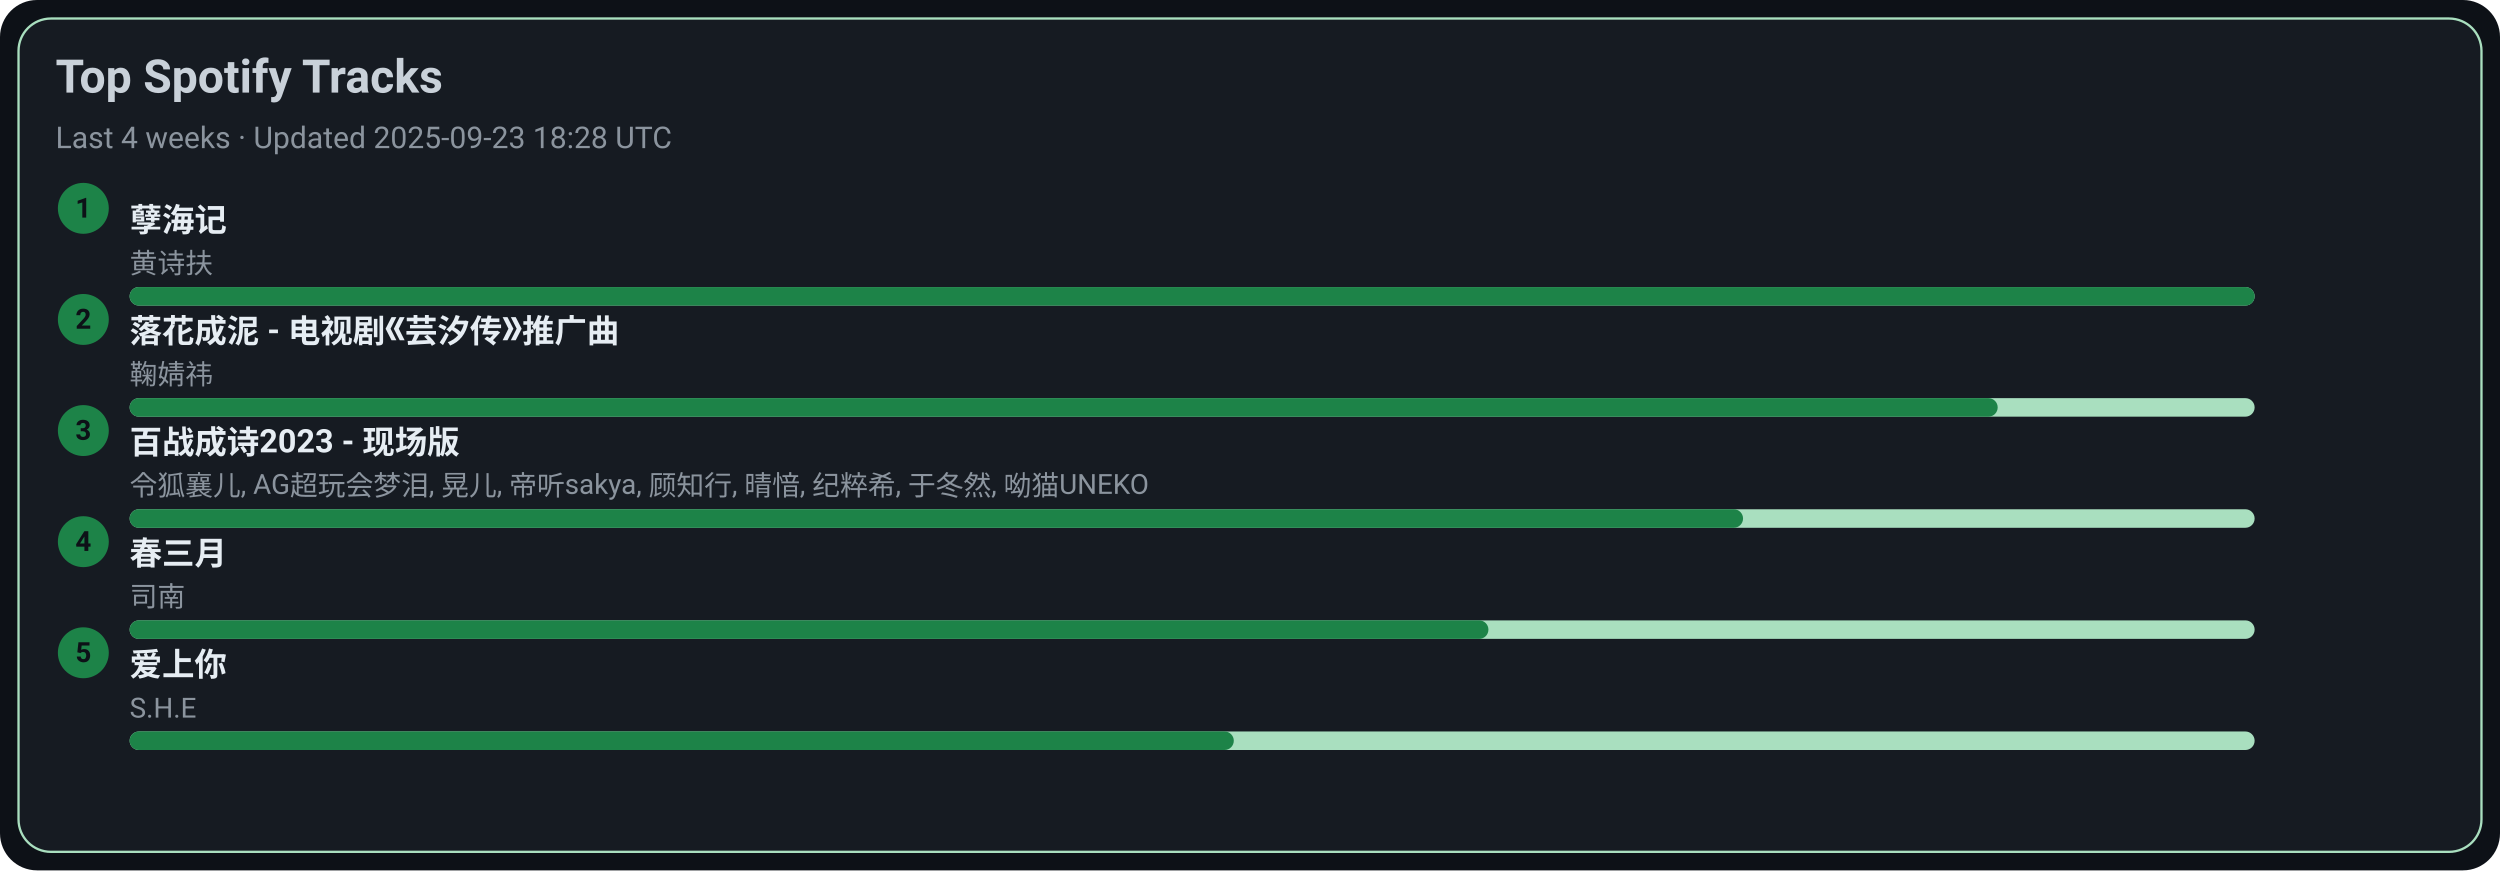
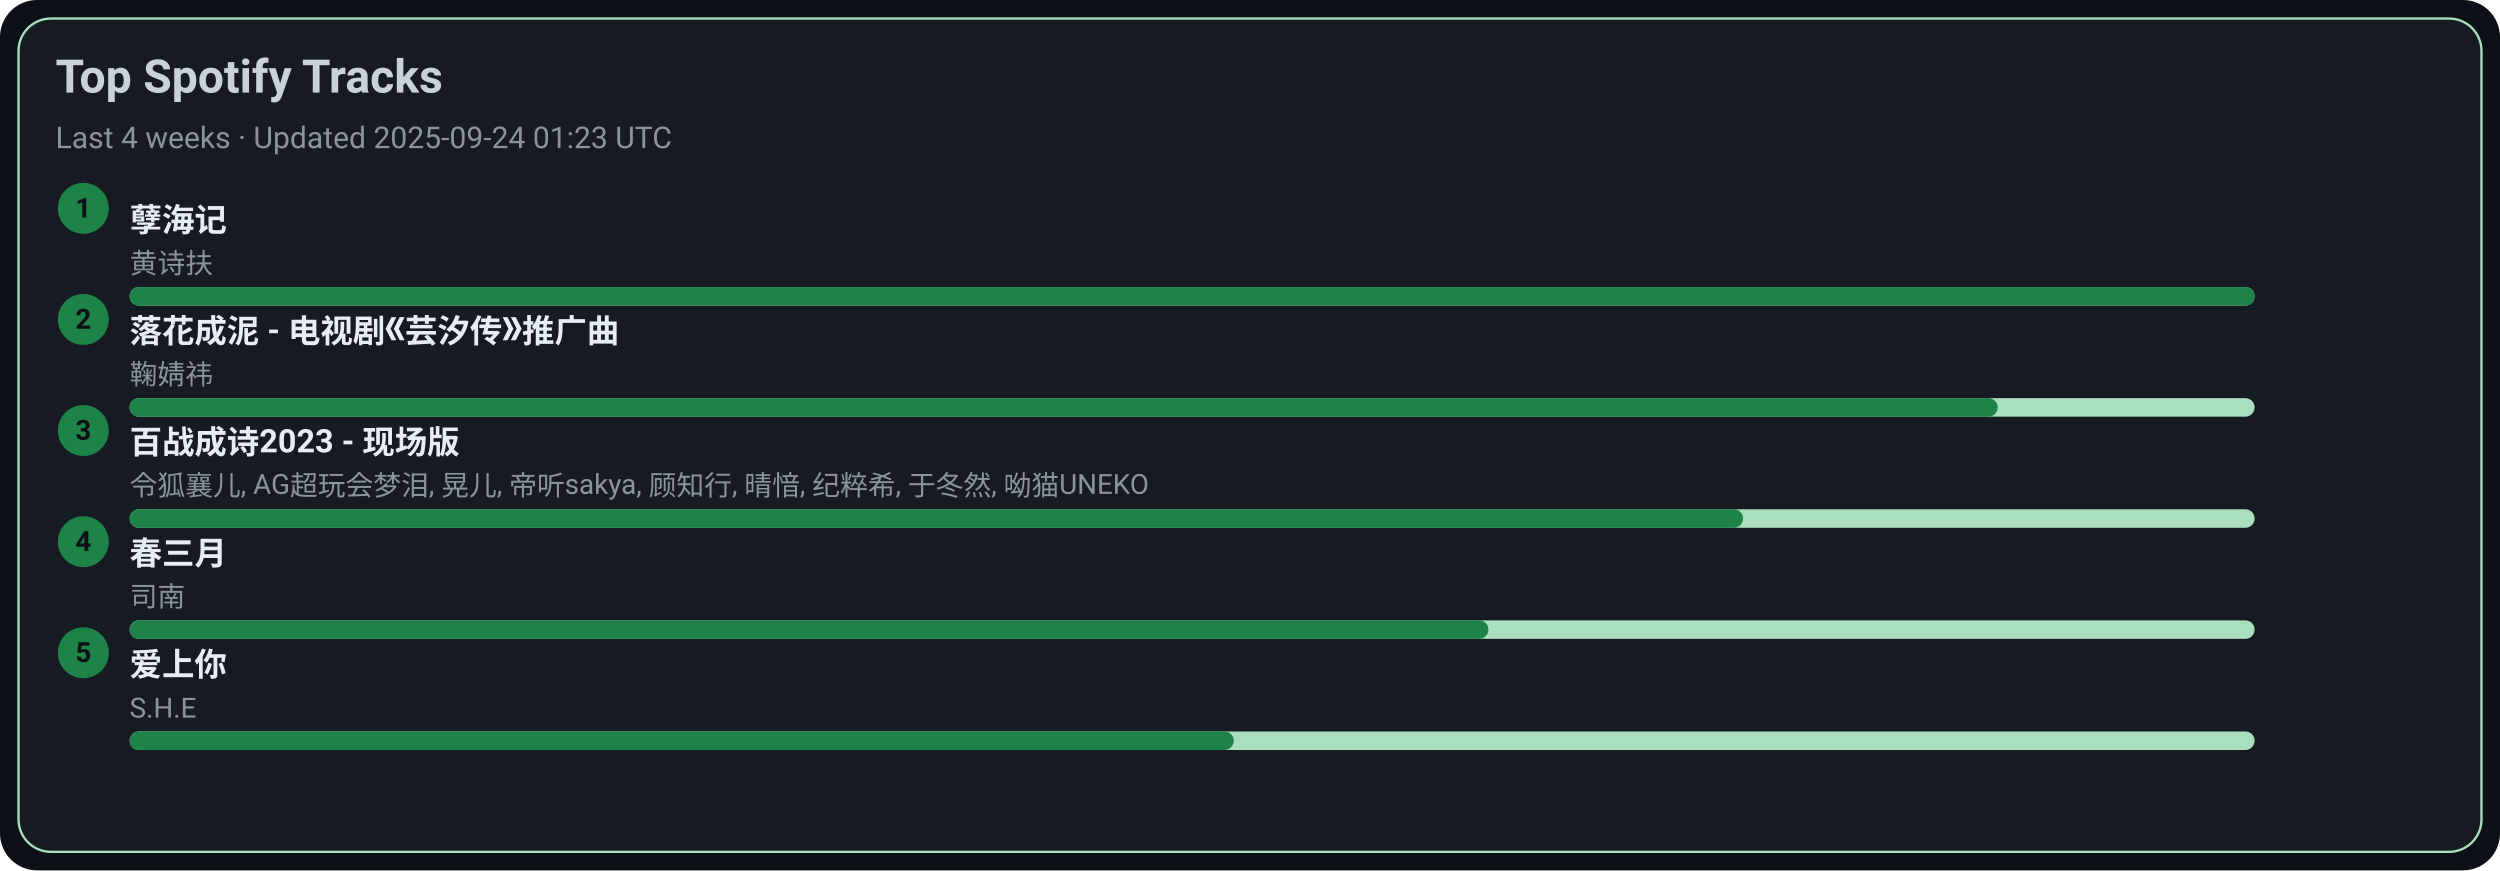
<svg xmlns="http://www.w3.org/2000/svg" width="1080" height="376" viewBox="0 0 1080 376">
  <style>text{font-family:-apple-system,BlinkMacSystemFont,Segoe UI,Roboto,Ubuntu,Helvetica Neue,Arial,Noto Sans,sans-serif}</style>
  <rect width="1080" height="376" rx="16" fill="#0d1117" />
  <rect x="8" y="8" width="1064" height="360" rx="14" fill="#161b22" stroke="#A9DFBF" />
  <text x="24" y="40" font-size="20" fill="#c9d1d9" font-weight="600">Top Spotify Tracks</text>
-   <text x="24" y="64" font-size="13" fill="#8b949e">Last 4 weeks · Updated 2025-09-23 18:28 UTC</text>
+   <text x="24" y="64" font-size="13" fill="#8b949e">Last 4 weeks · Updated 2025-09-24 01:23 UTC</text>
  <circle cx="36" cy="90" r="11" fill="#1D8348" />
  <text x="36" y="94" text-anchor="middle" font-size="12" fill="#0d1117" font-weight="700">1</text>
  <a href="https://open.spotify.com/track/3eIovUMhirNN6btJbpzNqD" target="_blank" rel="noopener noreferrer">
    <text x="56" y="100" font-size="14" fill="#e6edf3" font-weight="600">孽海记</text>
  </a>
  <text x="56" y="118" font-size="12" fill="#8b949e">黄诗扶</text>
  <rect x="56" y="124" width="918" height="8" rx="4" fill="#A9DFBF" />
  <rect x="56" y="124" width="918" height="8" rx="4" fill="#1D8348" />
  <circle cx="36" cy="138" r="11" fill="#1D8348" />
  <text x="36" y="142" text-anchor="middle" font-size="12" fill="#0d1117" font-weight="700">2</text>
  <a href="https://open.spotify.com/track/3kOZsJz3crGIWWHeoCNa0O" target="_blank" rel="noopener noreferrer">
    <text x="56" y="148" font-size="14" fill="#e6edf3" font-weight="600">落花成泥 - 电视剧《芸汐传》推广曲</text>
  </a>
  <text x="56" y="166" font-size="12" fill="#8b949e">鞠婧祎</text>
  <rect x="56" y="172" width="918" height="8" rx="4" fill="#A9DFBF" />
  <rect x="56" y="172" width="807" height="8" rx="4" fill="#1D8348" />
  <circle cx="36" cy="186" r="11" fill="#1D8348" />
  <text x="36" y="190" text-anchor="middle" font-size="12" fill="#0d1117" font-weight="700">3</text>
  <a href="https://open.spotify.com/track/2gttnS8fWnDwziLFt2TLEi" target="_blank" rel="noopener noreferrer">
    <text x="56" y="196" font-size="14" fill="#e6edf3" font-weight="600">百战成诗2023 - 现场版</text>
  </a>
  <text x="56" y="214" font-size="12" fill="#8b949e">令狐襄儿, AG超玩会梦泪, 晃儿, 帝听sakya, 顾知行, 晴愔, 纪粹希, 于冬然, 呦猫UNEKO</text>
  <rect x="56" y="220" width="918" height="8" rx="4" fill="#A9DFBF" />
  <rect x="56" y="220" width="697" height="8" rx="4" fill="#1D8348" />
  <circle cx="36" cy="234" r="11" fill="#1D8348" />
  <text x="36" y="238" text-anchor="middle" font-size="12" fill="#0d1117" font-weight="700">4</text>
  <a href="https://open.spotify.com/track/5A9BOP4WTk2UayDlMb8w98" target="_blank" rel="noopener noreferrer">
    <text x="56" y="244" font-size="14" fill="#e6edf3" font-weight="600">春三月</text>
  </a>
  <text x="56" y="262" font-size="12" fill="#8b949e">司南</text>
  <rect x="56" y="268" width="918" height="8" rx="4" fill="#A9DFBF" />
  <rect x="56" y="268" width="587" height="8" rx="4" fill="#1D8348" />
  <circle cx="36" cy="282" r="11" fill="#1D8348" />
  <text x="36" y="286" text-anchor="middle" font-size="12" fill="#0d1117" font-weight="700">5</text>
  <a href="https://open.spotify.com/track/4hcNpo1rtbzyNswsM5byTf" target="_blank" rel="noopener noreferrer">
    <text x="56" y="292" font-size="14" fill="#e6edf3" font-weight="600">爱上你</text>
  </a>
  <text x="56" y="310" font-size="12" fill="#8b949e">S.H.E</text>
  <rect x="56" y="316" width="918" height="8" rx="4" fill="#A9DFBF" />
  <rect x="56" y="316" width="477" height="8" rx="4" fill="#1D8348" />
</svg>
